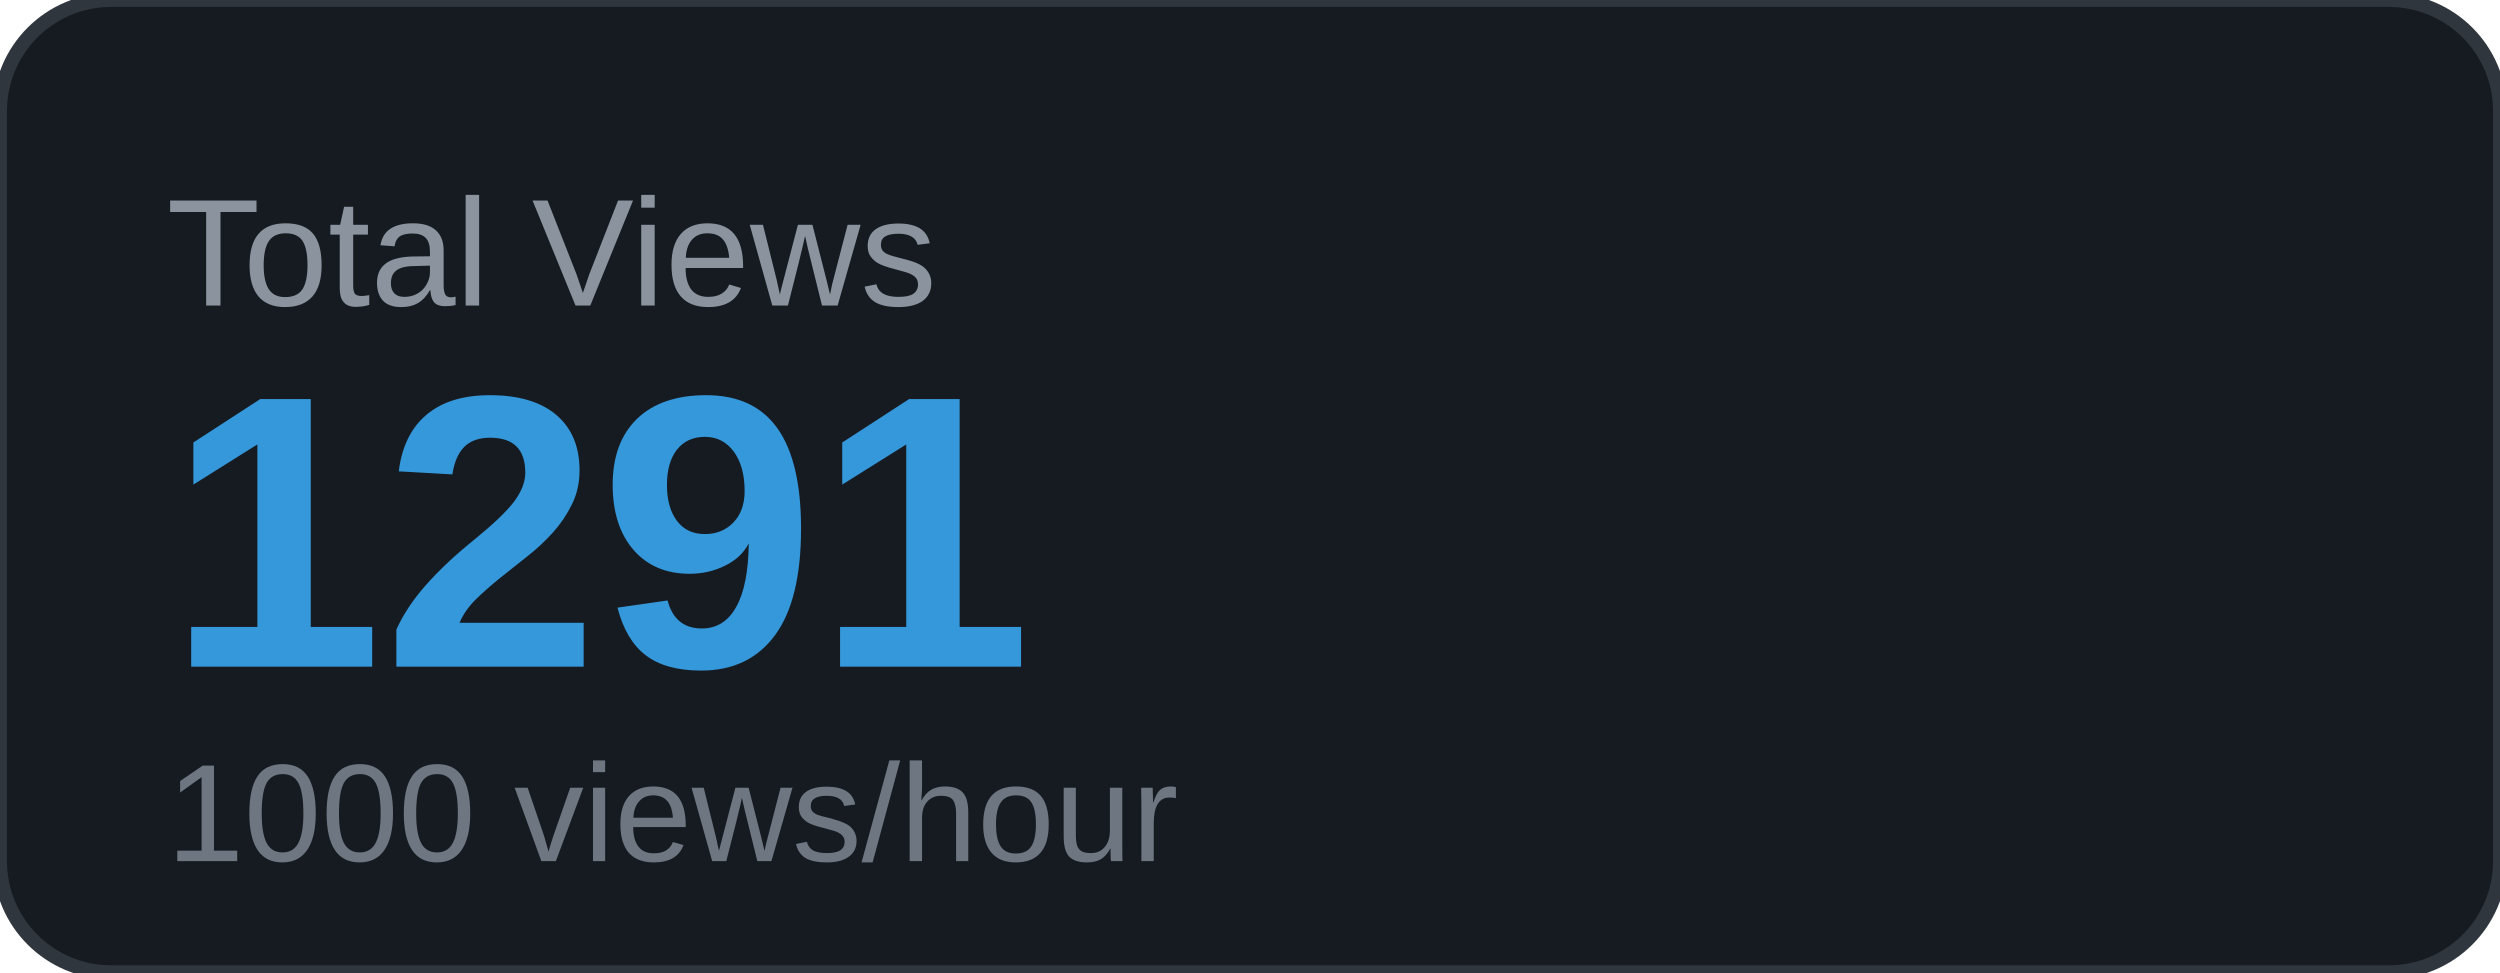
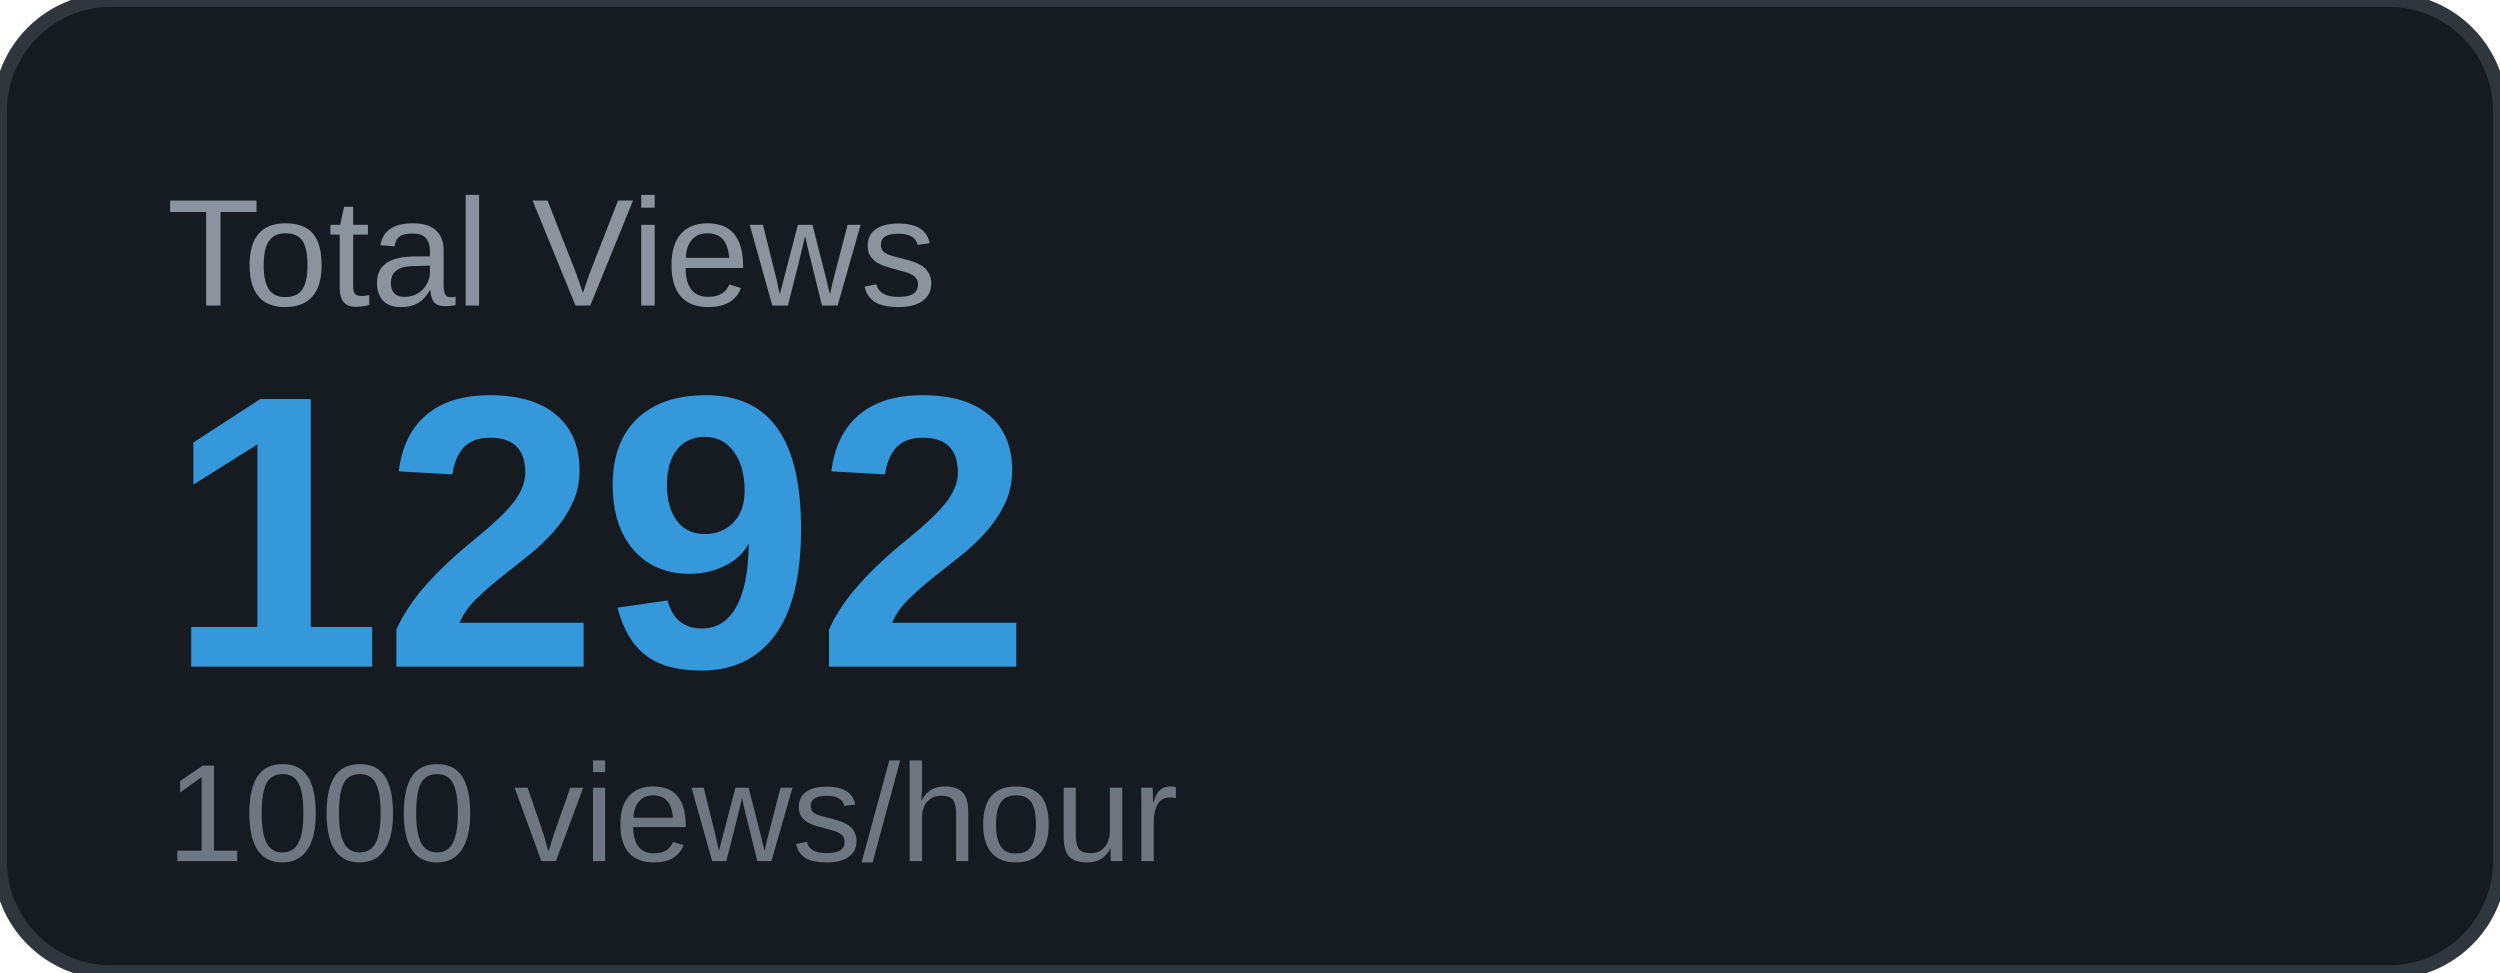
<svg xmlns="http://www.w3.org/2000/svg" width="180" height="70" viewBox="0 0 180 70">
  <rect width="180" height="70" rx="8" fill="#161b22" />
  <rect width="180" height="70" rx="8" fill="none" stroke="#30363d" stroke-width="1" />
  <text x="12" y="22" font-family="Arial, sans-serif" font-size="11" fill="#8b949e" text-transform="uppercase">Total Views</text>
-   <text x="12" y="48" font-family="Arial, sans-serif" font-size="28" font-weight="700" fill="#3498db">1291</text>
+   <text x="12" y="48" font-family="Arial, sans-serif" font-size="28" font-weight="700" fill="#3498db">1292</text>
  <text x="12" y="62" font-family="Arial, sans-serif" font-size="10" fill="#6e7681">1000 views/hour</text>
</svg>
